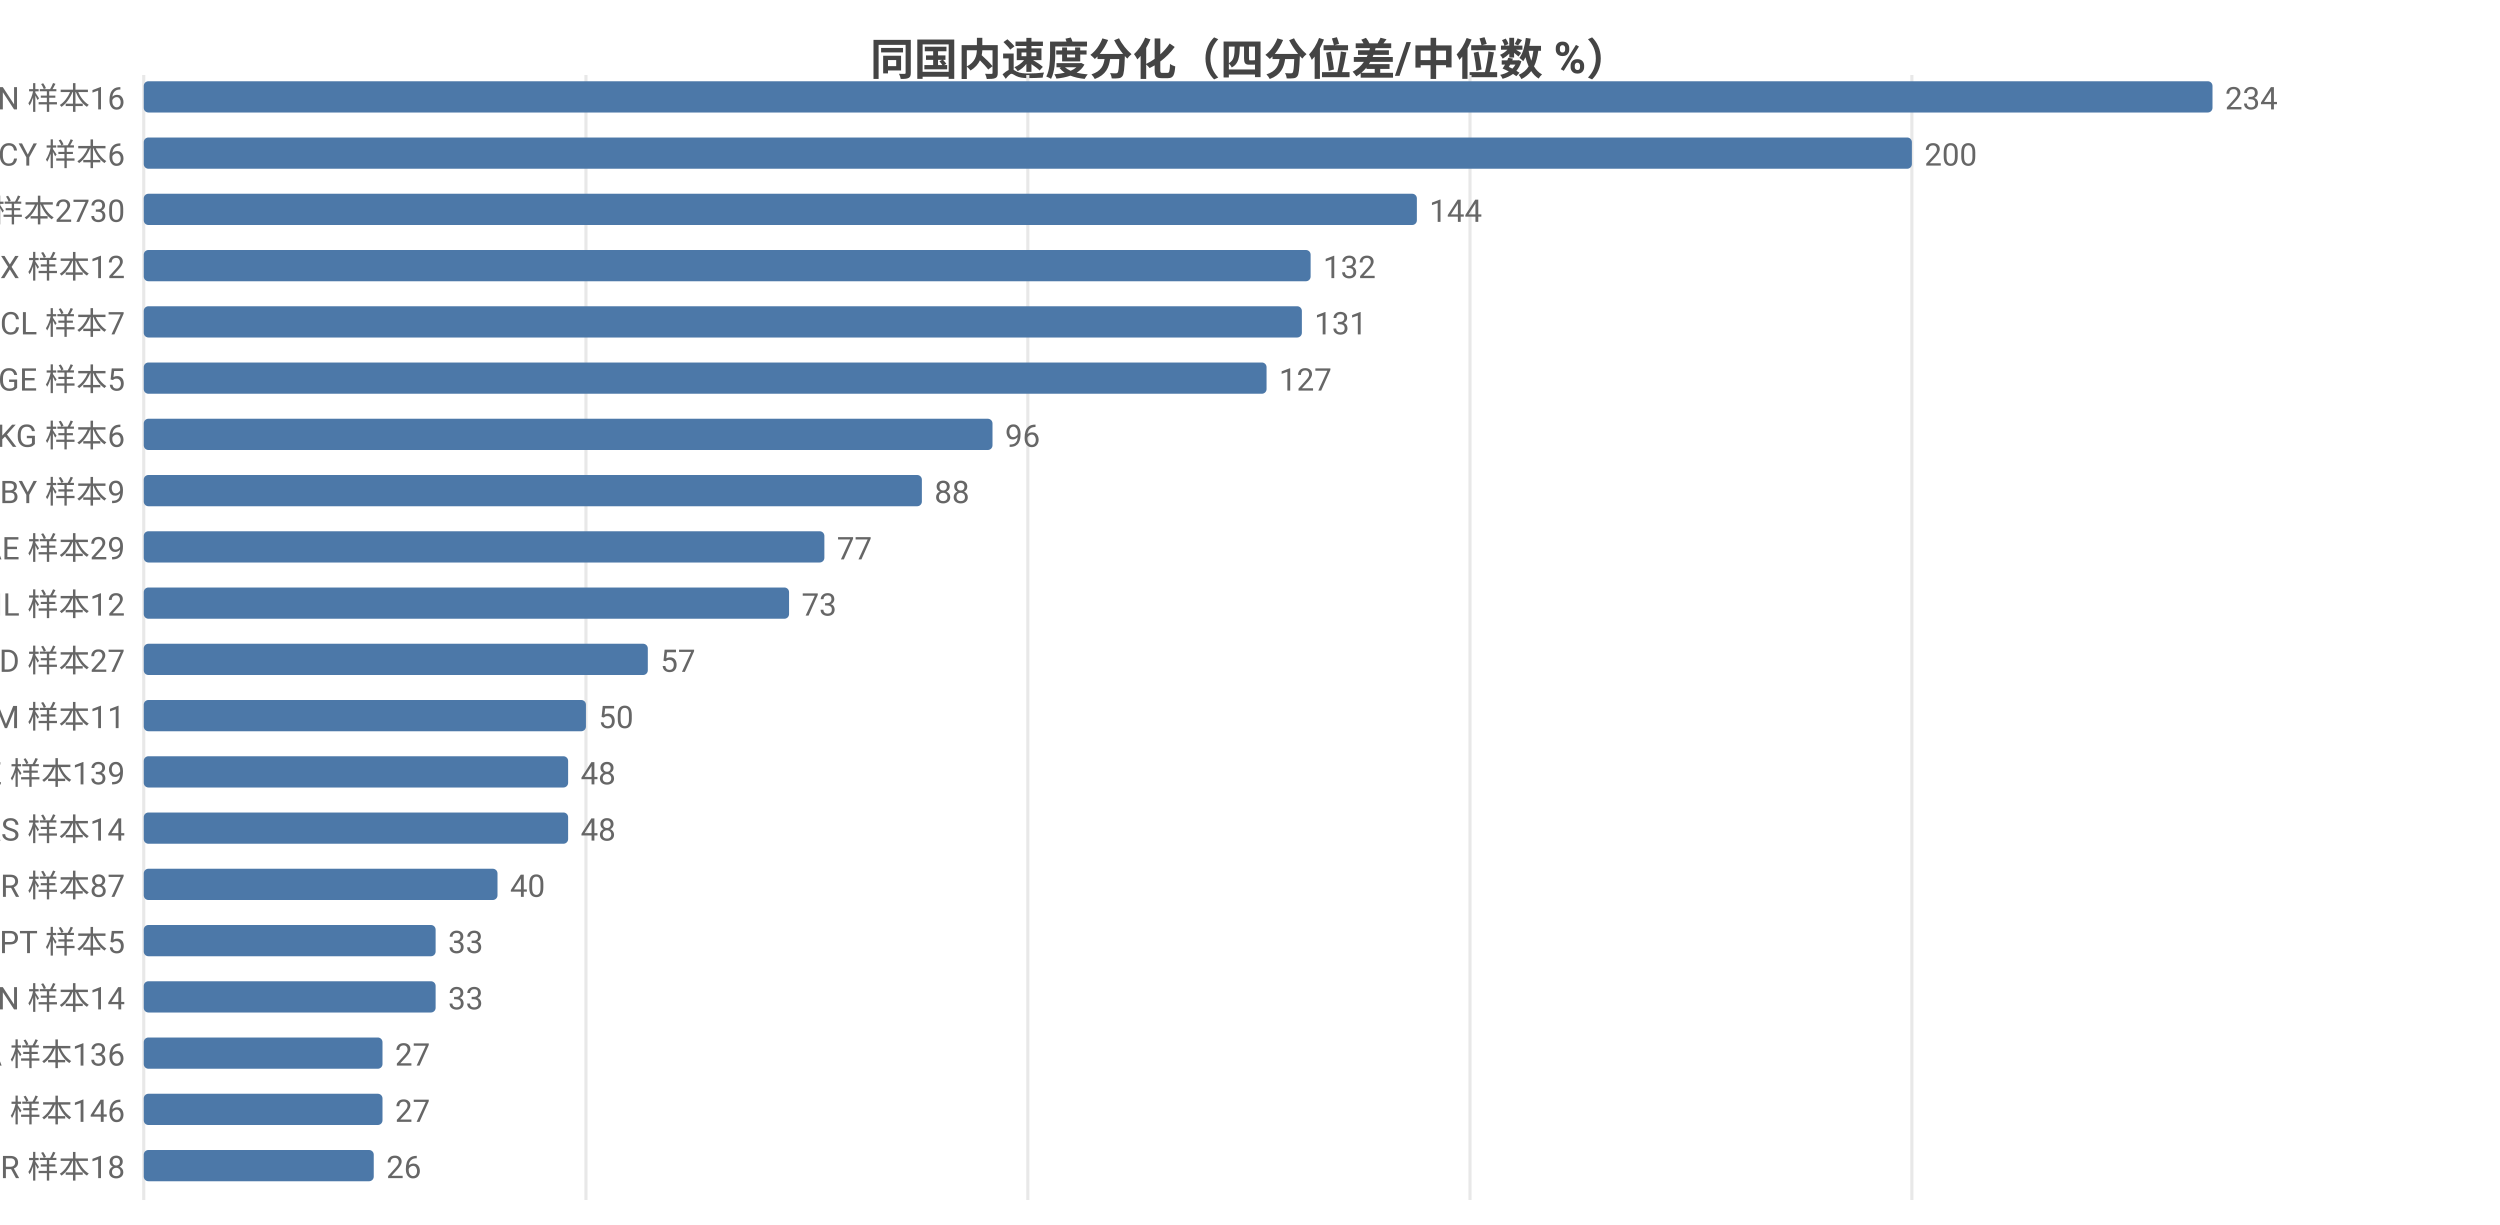
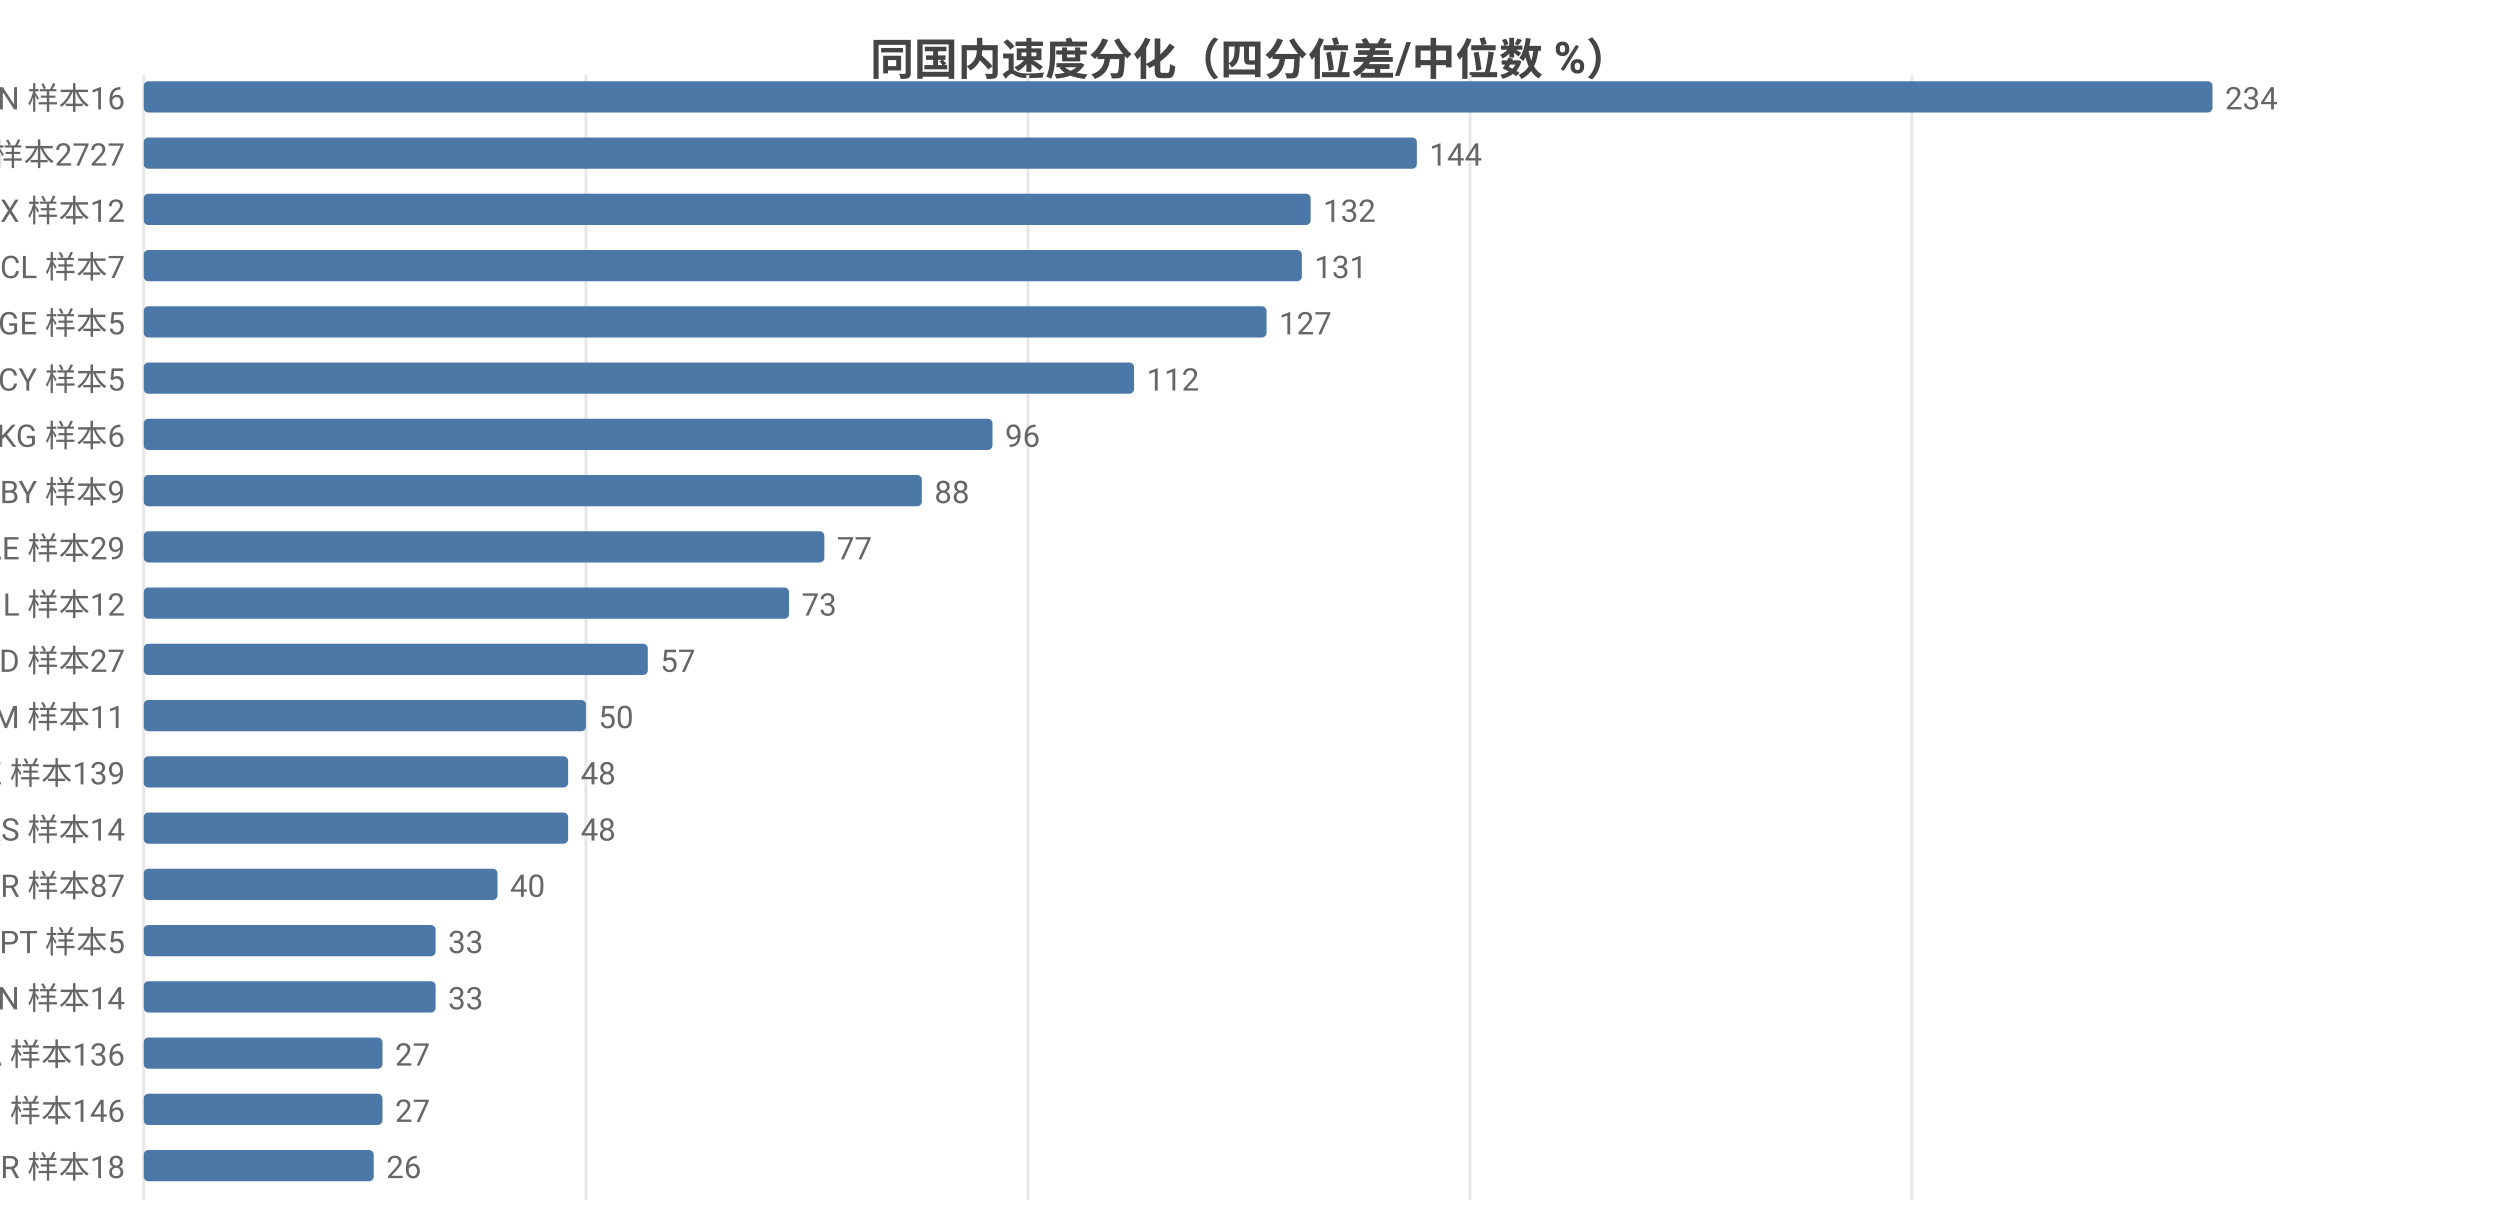
<svg xmlns="http://www.w3.org/2000/svg" width="800" height="392" viewBox="0 0 800 392">
  <rect width="800" height="392" fill="#ffffff" />
  <style>text{font-family:system-ui,-apple-system,'Segoe UI',Roboto,'PingFang SC','Microsoft YaHei','Noto Sans CJK SC',sans-serif}.g{stroke:#e8e8e8;stroke-width:1}.a{stroke:#999;stroke-width:1}.t{font-size:10px;fill:#666}.m{font-size:10px;text-anchor:middle;fill:#666}.e{font-size:10px;text-anchor:end;fill:#666}.l{font-size:11px;fill:#333}.tt{font-size:14px;font-weight:600;text-anchor:middle;fill:#444}.em{font-size:13px;text-anchor:middle;fill:#999}</style>
  <text class="tt" x="400.0" y="24">同国内速度分化（四分位差/中位数 %）</text>
  <line class="g" x1="46" y1="24" x2="46" y2="384" />
  <line class="g" x1="187.5" y1="24" x2="187.5" y2="384" />
  <line class="g" x1="328.9" y1="24" x2="328.9" y2="384" />
  <line class="g" x1="470.4" y1="24" x2="470.4" y2="384" />
  <line class="g" x1="611.8" y1="24" x2="611.8" y2="384" />
  <text class="e" x="40" y="35">CN 样本16</text>
  <rect x="46" y="26" width="662" height="10" fill="#4c78a8" rx="1.5" />
  <text class="t" x="712" y="35">234</text>
-   <text class="e" x="40" y="53">CY 样本6</text>
-   <rect x="46" y="44" width="565.8" height="10" fill="#4c78a8" rx="1.5" />
-   <text class="t" x="615.8" y="53">200</text>
-   <text class="e" x="40" y="71">US 样本2730</text>
-   <rect x="46" y="62" width="407.4" height="10" fill="#4c78a8" rx="1.5" />
-   <text class="t" x="457.4" y="71">144</text>
-   <text class="e" x="40" y="89">MX 样本12</text>
-   <rect x="46" y="80" width="373.4" height="10" fill="#4c78a8" rx="1.5" />
-   <text class="t" x="423.4" y="89">132</text>
-   <text class="e" x="40" y="107">CL 样本7</text>
-   <rect x="46" y="98" width="370.6" height="10" fill="#4c78a8" rx="1.5" />
-   <text class="t" x="420.6" y="107">131</text>
-   <text class="e" x="40" y="125">GE 样本5</text>
-   <rect x="46" y="116" width="359.3" height="10" fill="#4c78a8" rx="1.5" />
-   <text class="t" x="409.3" y="125">127</text>
+   <text class="e" x="40" y="53">US 样本2727</text>
+   <rect x="46" y="44" width="407.4" height="10" fill="#4c78a8" rx="1.5" />
+   <text class="t" x="457.4" y="53">144</text>
+   <text class="e" x="40" y="71">MX 样本12</text>
+   <rect x="46" y="62" width="373.4" height="10" fill="#4c78a8" rx="1.5" />
+   <text class="t" x="423.4" y="71">132</text>
+   <text class="e" x="40" y="89">CL 样本7</text>
+   <rect x="46" y="80" width="370.6" height="10" fill="#4c78a8" rx="1.5" />
+   <text class="t" x="420.6" y="89">131</text>
+   <text class="e" x="40" y="107">GE 样本5</text>
+   <rect x="46" y="98" width="359.3" height="10" fill="#4c78a8" rx="1.5" />
+   <text class="t" x="409.3" y="107">127</text>
+   <text class="e" x="40" y="125">CY 样本5</text>
+   <rect x="46" y="116" width="316.9" height="10" fill="#4c78a8" rx="1.5" />
+   <text class="t" x="366.9" y="125">112</text>
  <text class="e" x="40" y="143">KG 样本6</text>
  <rect x="46" y="134" width="271.6" height="10" fill="#4c78a8" rx="1.5" />
  <text class="t" x="321.6" y="143">96</text>
  <text class="e" x="40" y="161">BY 样本9</text>
  <rect x="46" y="152" width="249.0" height="10" fill="#4c78a8" rx="1.5" />
  <text class="t" x="299.0" y="161">88</text>
  <text class="e" x="40" y="179">AE 样本29</text>
  <rect x="46" y="170" width="217.8" height="10" fill="#4c78a8" rx="1.5" />
  <text class="t" x="267.8" y="179">77</text>
  <text class="e" x="40" y="197">IL 样本12</text>
  <rect x="46" y="188" width="206.5" height="10" fill="#4c78a8" rx="1.5" />
  <text class="t" x="256.5" y="197">73</text>
  <text class="e" x="40" y="215">MD 样本27</text>
  <rect x="46" y="206" width="161.3" height="10" fill="#4c78a8" rx="1.5" />
  <text class="t" x="211.3" y="215">57</text>
  <text class="e" x="40" y="233">AM 样本11</text>
  <rect x="46" y="224" width="141.5" height="10" fill="#4c78a8" rx="1.5" />
  <text class="t" x="191.5" y="233">50</text>
  <text class="e" x="40" y="251">KZ 样本139</text>
  <rect x="46" y="242" width="135.8" height="10" fill="#4c78a8" rx="1.5" />
  <text class="t" x="185.8" y="251">48</text>
  <text class="e" x="40" y="269">RS 样本14</text>
  <rect x="46" y="260" width="135.8" height="10" fill="#4c78a8" rx="1.5" />
  <text class="t" x="185.8" y="269">48</text>
  <text class="e" x="40" y="287">TR 样本87</text>
  <rect x="46" y="278" width="113.2" height="10" fill="#4c78a8" rx="1.5" />
  <text class="t" x="163.2" y="287">40</text>
  <text class="e" x="40" y="305">PT 样本5</text>
  <rect x="46" y="296" width="93.4" height="10" fill="#4c78a8" rx="1.5" />
  <text class="t" x="143.4" y="305">33</text>
  <text class="e" x="40" y="323">VN 样本14</text>
  <rect x="46" y="314" width="93.4" height="10" fill="#4c78a8" rx="1.5" />
  <text class="t" x="143.4" y="323">33</text>
  <text class="e" x="40" y="341">CA 样本136</text>
  <rect x="46" y="332" width="76.4" height="10" fill="#4c78a8" rx="1.5" />
  <text class="t" x="126.4" y="341">27</text>
  <text class="e" x="40" y="359">RU 样本146</text>
  <rect x="46" y="350" width="76.4" height="10" fill="#4c78a8" rx="1.5" />
  <text class="t" x="126.4" y="359">27</text>
  <text class="e" x="40" y="377">BR 样本18</text>
  <rect x="46" y="368" width="73.6" height="10" fill="#4c78a8" rx="1.5" />
  <text class="t" x="123.6" y="377">26</text>
</svg>
